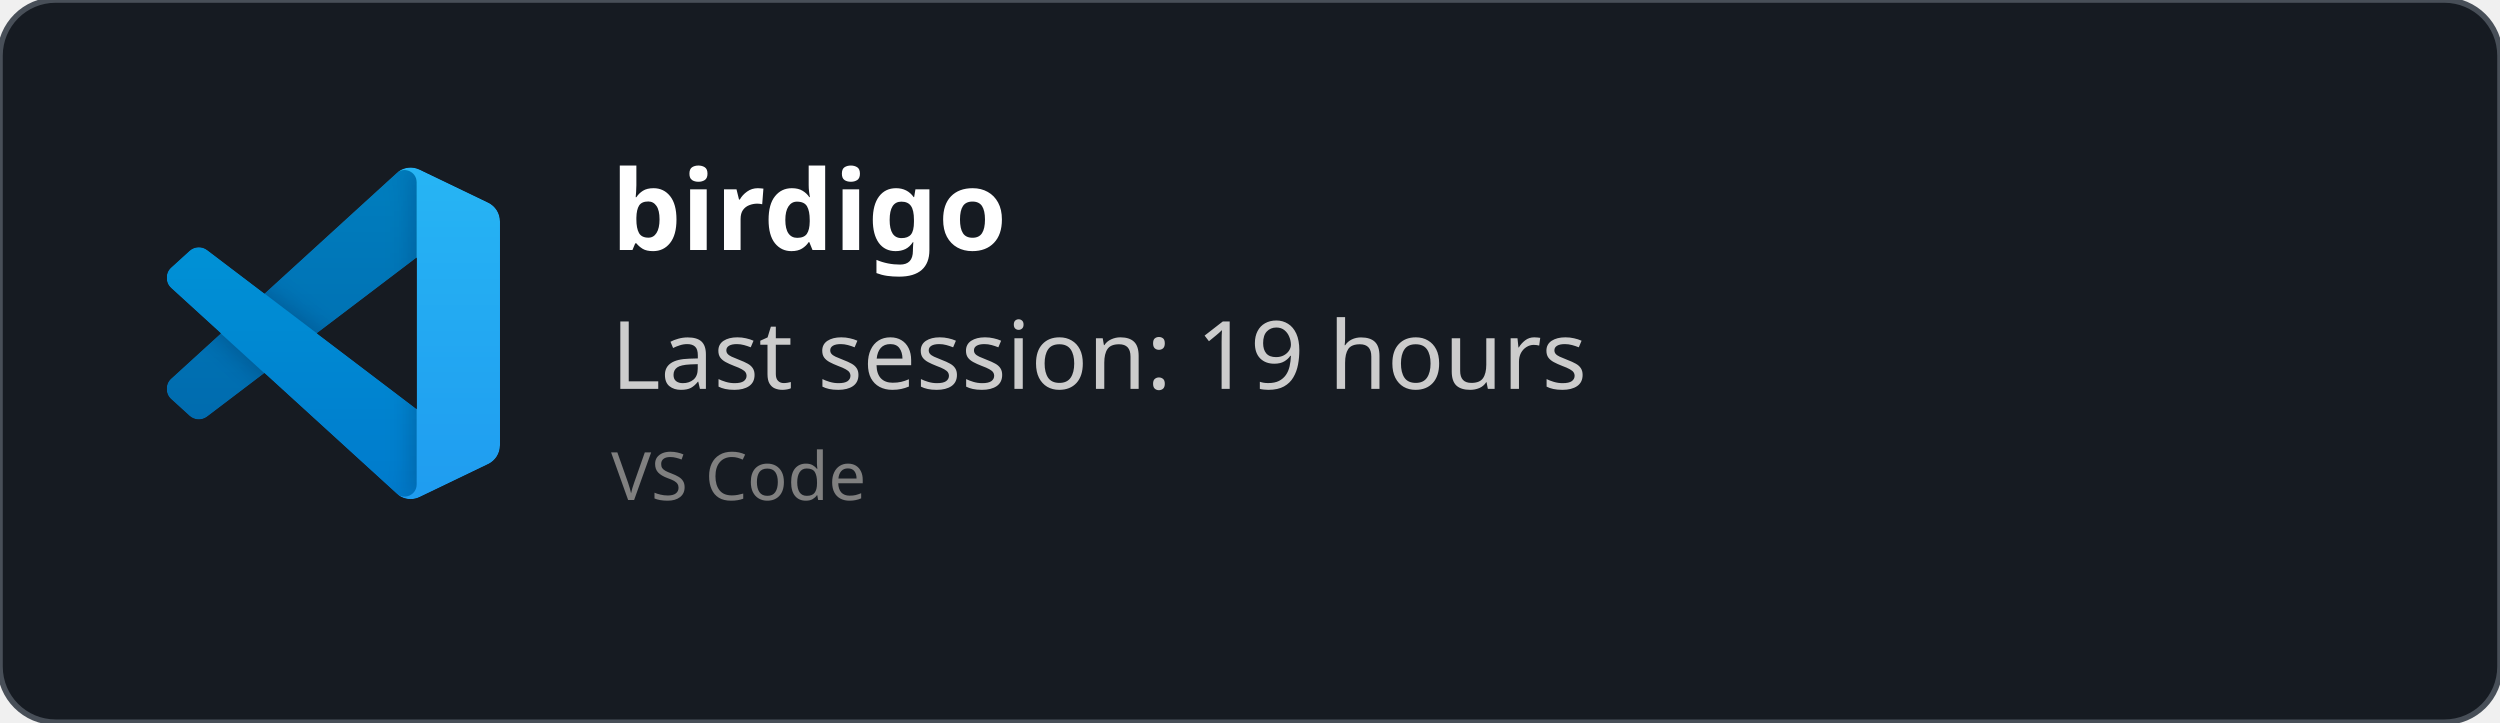
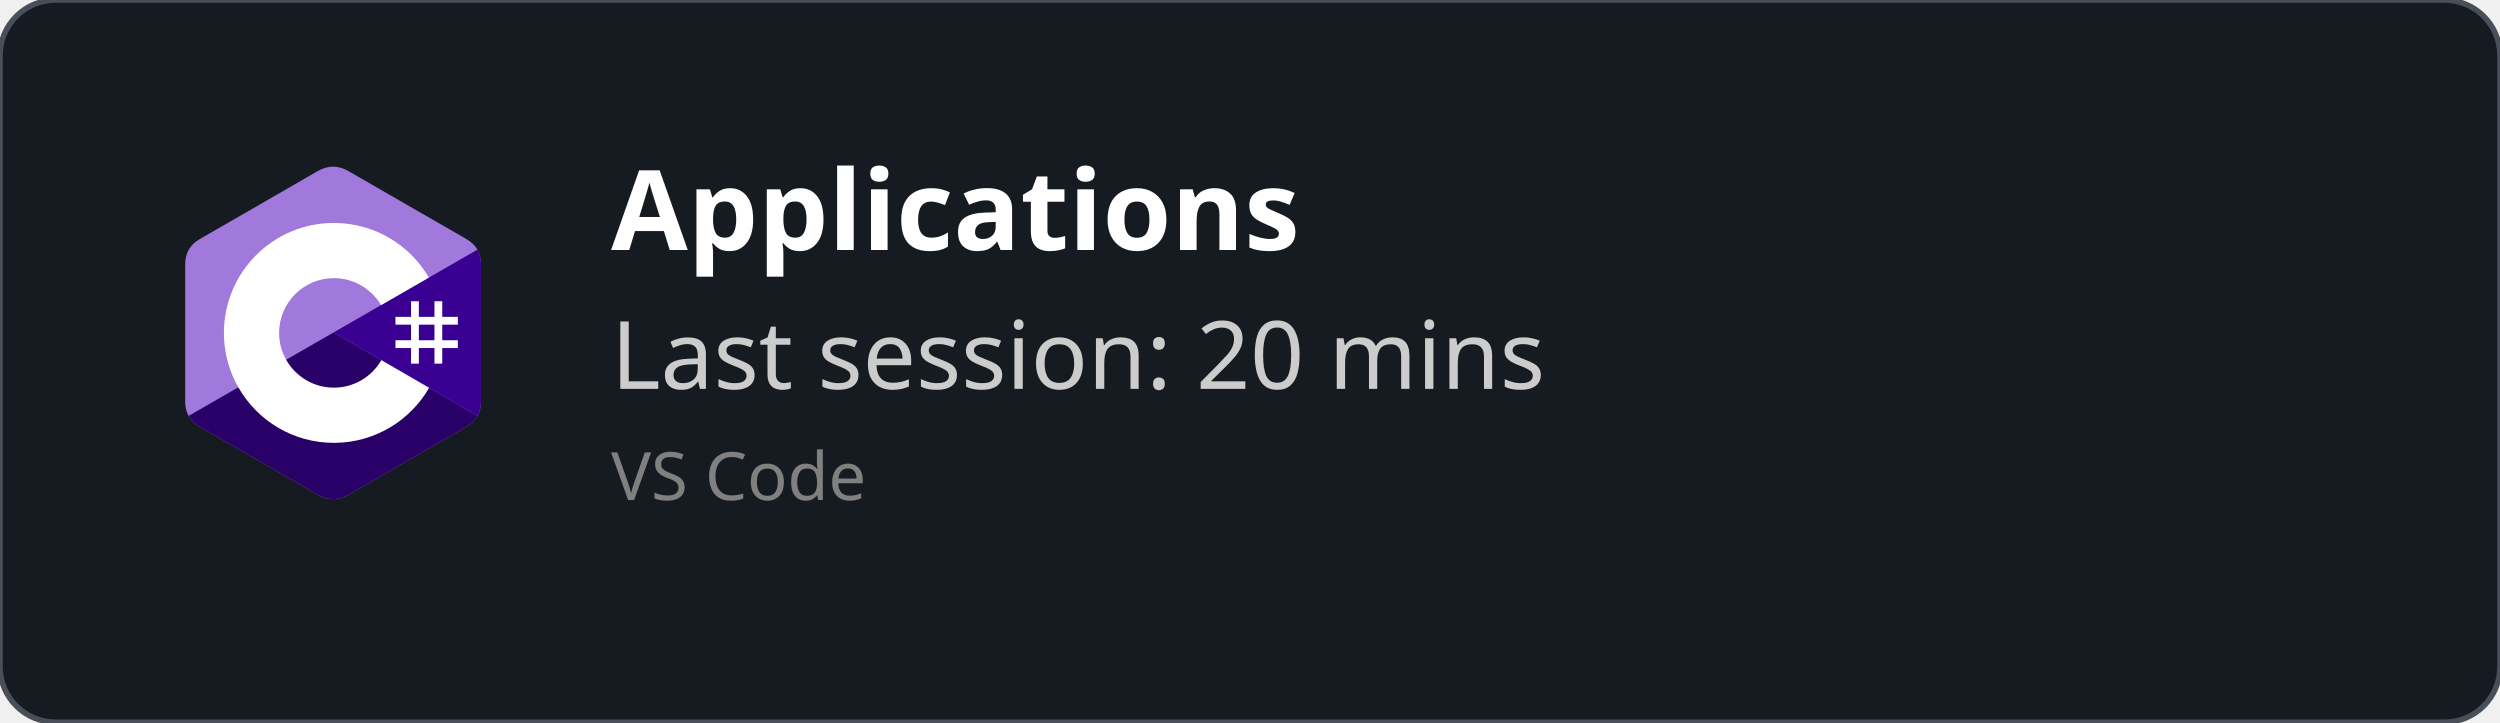
<svg xmlns="http://www.w3.org/2000/svg" width="450" height="130" viewBox="0 0 450 130" fill="none" role="img">
  <style>
    *{
        font-family: 'Segoe UI', Ubuntu, monospace
    }
    </style>
  <defs>
    <clipPath id="horizontalClip" x="20" y="20" width="500" height="200">
      <rect x="90" y="20" width="300" height="50" />
    </clipPath>
  </defs>
  <rect width="450" height="130" fill="rgba(22,27,34)" stroke="#484f58" stroke-width="1" fill-opacity="1" stroke-opacity="1" x="0" y="0" rx="10px" ry="10px">
    </rect>
-   <svg width="60" height="60" x="30" y="30" viewBox="0 0 100 100" fill="none" id="vscode">
-     <mask id="mask0" mask-type="alpha" maskUnits="userSpaceOnUse" x="0" y="0" width="100" height="100">
-       <path fill-rule="evenodd" clip-rule="evenodd" d="M70.912 99.317C72.487 99.931 74.283 99.891 75.873 99.126L96.461 89.22C98.624 88.179 100 85.989 100 83.587V16.413C100 14.011 98.624 11.822 96.461 10.781L75.873 0.874C73.786 -0.13 71.345 0.116 69.513 1.447C69.252 1.637 69.003 1.849 68.769 2.083L29.355 38.041L12.187 25.01C10.589 23.797 8.354 23.896 6.869 25.246L1.363 30.255C-0.453 31.906 -0.455 34.763 1.359 36.417L16.247 50L1.359 63.583C-0.455 65.237 -0.453 68.094 1.363 69.745L6.869 74.754C8.354 76.104 10.589 76.204 12.187 74.99L29.355 61.959L68.769 97.917C69.392 98.541 70.125 99.01 70.912 99.317ZM75.015 27.299L45.109 50L75.015 72.701V27.299Z" fill="white" />
-     </mask>
-     <g mask="url(#mask0)">
-       <path d="M96.461 10.796L75.857 0.876C73.472 -0.273 70.622 0.212 68.75 2.083L1.299 63.583C-0.516 65.237 -0.514 68.094 1.303 69.745L6.813 74.754C8.298 76.104 10.535 76.204 12.134 74.99L93.361 13.37C96.086 11.303 100 13.246 100 16.667V16.427C100 14.027 98.625 11.838 96.461 10.796Z" fill="#0065A9" />
-       <g filter="url(#filter0_d)">
-         <path d="M96.461 89.204L75.857 99.124C73.472 100.273 70.622 99.788 68.75 97.917L1.299 36.417C-0.516 34.763 -0.514 31.906 1.303 30.255L6.813 25.246C8.298 23.896 10.535 23.796 12.134 25.009L93.361 86.63C96.086 88.697 100 86.754 100 83.333V83.573C100 85.974 98.625 88.162 96.461 89.204Z" fill="#007ACC" />
-       </g>
-       <g filter="url(#filter1_d)">
-         <path d="M75.858 99.126C73.472 100.274 70.622 99.788 68.75 97.917C71.056 100.223 75 98.59 75 95.328V4.672C75 1.41 71.056 -0.223 68.75 2.083C70.622 0.211 73.472 -0.274 75.858 0.874L96.459 10.781C98.623 11.822 100 14.011 100 16.413V83.587C100 85.989 98.623 88.179 96.459 89.22L75.858 99.126Z" fill="#1F9CF0" />
-       </g>
-       <g style="mix-blend-mode:overlay" opacity="0.25">
-         <path fill-rule="evenodd" clip-rule="evenodd" d="M70.851 99.317C72.426 99.931 74.222 99.891 75.812 99.126L96.4 89.22C98.563 88.179 99.939 85.989 99.939 83.587V16.413C99.939 14.011 98.564 11.822 96.4 10.781L75.812 0.874C73.725 -0.13 71.284 0.116 69.453 1.447C69.191 1.637 68.942 1.849 68.708 2.083L29.294 38.041L12.126 25.01C10.528 23.796 8.293 23.896 6.809 25.246L1.302 30.255C-0.513 31.906 -0.515 34.763 1.298 36.417L16.186 50L1.298 63.583C-0.515 65.237 -0.513 68.094 1.302 69.745L6.809 74.754C8.293 76.104 10.528 76.204 12.126 74.99L29.294 61.959L68.708 97.917C69.332 98.54 70.064 99.01 70.851 99.317ZM74.954 27.299L45.048 50L74.954 72.701V27.299Z" fill="url(#paint0_linear)" />
-       </g>
+   <svg width="60" height="60" x="30" y="30" viewBox="0 0 256 288" version="1.1" preserveAspectRatio="xMidYMid">
+     <g>
+       <path d="M255.569,84.452 C255.567,79.622 254.534,75.354 252.445,71.691 C250.393,68.089 247.32,65.07 243.198,62.683 C209.173,43.064 175.115,23.505 141.101,3.866 C131.931,-1.428 123.04,-1.235 113.938,4.135 C100.395,12.122 32.59,50.969 12.385,62.672 C4.064,67.489 0.015,74.861 0.013,84.443 C0,123.898 0.013,163.352 0,202.808 C0,207.532 0.991,211.717 2.988,215.325 C5.041,219.036 8.157,222.138 12.374,224.579 C32.58,236.282 100.394,275.126 113.934,283.115 C123.04,288.488 131.931,288.68 141.104,283.384 C175.119,263.744 209.179,244.186 243.209,224.567 C247.426,222.127 250.542,219.023 252.595,215.315 C254.589,211.707 255.582,207.522 255.582,202.797 C255.582,202.797 255.582,123.908 255.569,84.452" fill="#A179DC" fill-rule="nonzero" />
+       <path d="M128.182,143.241 L2.988,215.325 C5.041,219.036 8.157,222.138 12.374,224.579 C32.58,236.282 100.394,275.126 113.934,283.115 C123.04,288.488 131.931,288.68 141.104,283.384 C175.119,263.744 209.179,244.186 243.209,224.567 C247.426,222.127 250.542,219.023 252.595,215.315 L128.182,143.241" fill="#280068" fill-rule="nonzero" />
+       <path d="M255.569,84.452 C255.567,79.622 254.534,75.354 252.445,71.691 L128.182,143.241 L252.595,215.315 C254.589,211.707 255.58,207.522 255.582,202.797 C255.582,202.797 255.582,123.908 255.569,84.452" fill="#390091" fill-rule="nonzero" />
+       <path d="M201.892,116.294 L201.892,129.768 L215.366,129.768 L215.366,116.294 L222.103,116.294 L222.103,129.768 L235.577,129.768 L235.577,136.505 L222.103,136.505 L222.103,149.978 L235.577,149.978 L235.577,156.715 L222.103,156.715 L222.103,170.189 L215.366,170.189 L215.366,156.715 L201.892,156.715 L201.892,170.189 L195.155,170.189 L195.155,156.715 L181.682,156.715 L181.682,149.978 L195.155,149.978 L195.155,136.505 L181.682,136.505 L181.682,129.768 L195.155,129.768 L195.155,116.294 L201.892,116.294 Z M215.366,136.505 L201.892,136.505 L201.892,149.978 L215.366,149.978 L215.366,136.505 Z" fill="#FFFFFF" />
+       <path d="M128.457,48.626 C163.601,48.626 194.284,67.712 210.719,96.082 L210.558,95.809 L169.21,119.617 C161.063,105.824 146.128,96.515 128.996,96.323 L128.457,96.32 C102.331,96.32 81.151,117.5 81.151,143.625 C81.151,152.169 83.428,160.178 87.39,167.095 C95.544,181.33 110.873,190.931 128.457,190.931 C146.15,190.931 161.566,181.208 169.678,166.821 L169.481,167.166 L210.768,191.084 C194.513,219.213 164.25,238.241 129.515,238.62 L128.457,238.626 C93.202,238.626 62.432,219.422 46.038,190.902 C38.035,176.979 33.456,160.838 33.456,143.625 C33.456,91.159 75.988,48.626 128.457,48.626 Z" fill="#FFFFFF" fill-rule="nonzero" />
    </g>
-     <defs>
-       <filter id="filter0_d" x="-8.394" y="15.829" width="116.727" height="92.246" filterUnits="userSpaceOnUse" color-interpolation-filters="sRGB">
-         <feFlood flood-opacity="0" result="BackgroundImageFix" />
-         <feColorMatrix in="SourceAlpha" type="matrix" values="0 0 0 0 0 0 0 0 0 0 0 0 0 0 0 0 0 0 127 0" />
-         <feOffset />
-         <feGaussianBlur stdDeviation="4.167" />
-         <feColorMatrix type="matrix" values="0 0 0 0 0 0 0 0 0 0 0 0 0 0 0 0 0 0 0.25 0" />
-         <feBlend mode="overlay" in2="BackgroundImageFix" result="effect1_dropShadow" />
-         <feBlend mode="normal" in="SourceGraphic" in2="effect1_dropShadow" result="shape" />
-       </filter>
-       <filter id="filter1_d" x="60.417" y="-8.076" width="47.917" height="116.151" filterUnits="userSpaceOnUse" color-interpolation-filters="sRGB">
-         <feFlood flood-opacity="0" result="BackgroundImageFix" />
-         <feColorMatrix in="SourceAlpha" type="matrix" values="0 0 0 0 0 0 0 0 0 0 0 0 0 0 0 0 0 0 127 0" />
-         <feOffset />
-         <feGaussianBlur stdDeviation="4.167" />
-         <feColorMatrix type="matrix" values="0 0 0 0 0 0 0 0 0 0 0 0 0 0 0 0 0 0 0.25 0" />
-         <feBlend mode="overlay" in2="BackgroundImageFix" result="effect1_dropShadow" />
-         <feBlend mode="normal" in="SourceGraphic" in2="effect1_dropShadow" result="shape" />
-       </filter>
-       <linearGradient id="paint0_linear" x1="49.939" y1="0.258" x2="49.939" y2="99.742" gradientUnits="userSpaceOnUse">
-         <stop stop-color="white" />
-         <stop offset="1" stop-color="white" stop-opacity="0" />
-       </linearGradient>
-     </defs>
  </svg>
  <text x="110" y="45" font-size="20" clip-path="url(#horizontalClip)" font-weight="bold" font-family="Ubuntu" fill="white">
-     birdigo
+     Applications
    </text>
  <text x="110" y="70" font-size="17px" font-family="Ubuntu" fill="#ccc">
-     Last session: 19 hours
+     Last session: 20 mins
    </text>
  <text x="110" y="90" font-size="12px" font-family="Ubuntu" fill="grey">
    VS Code
    </text>
</svg>
